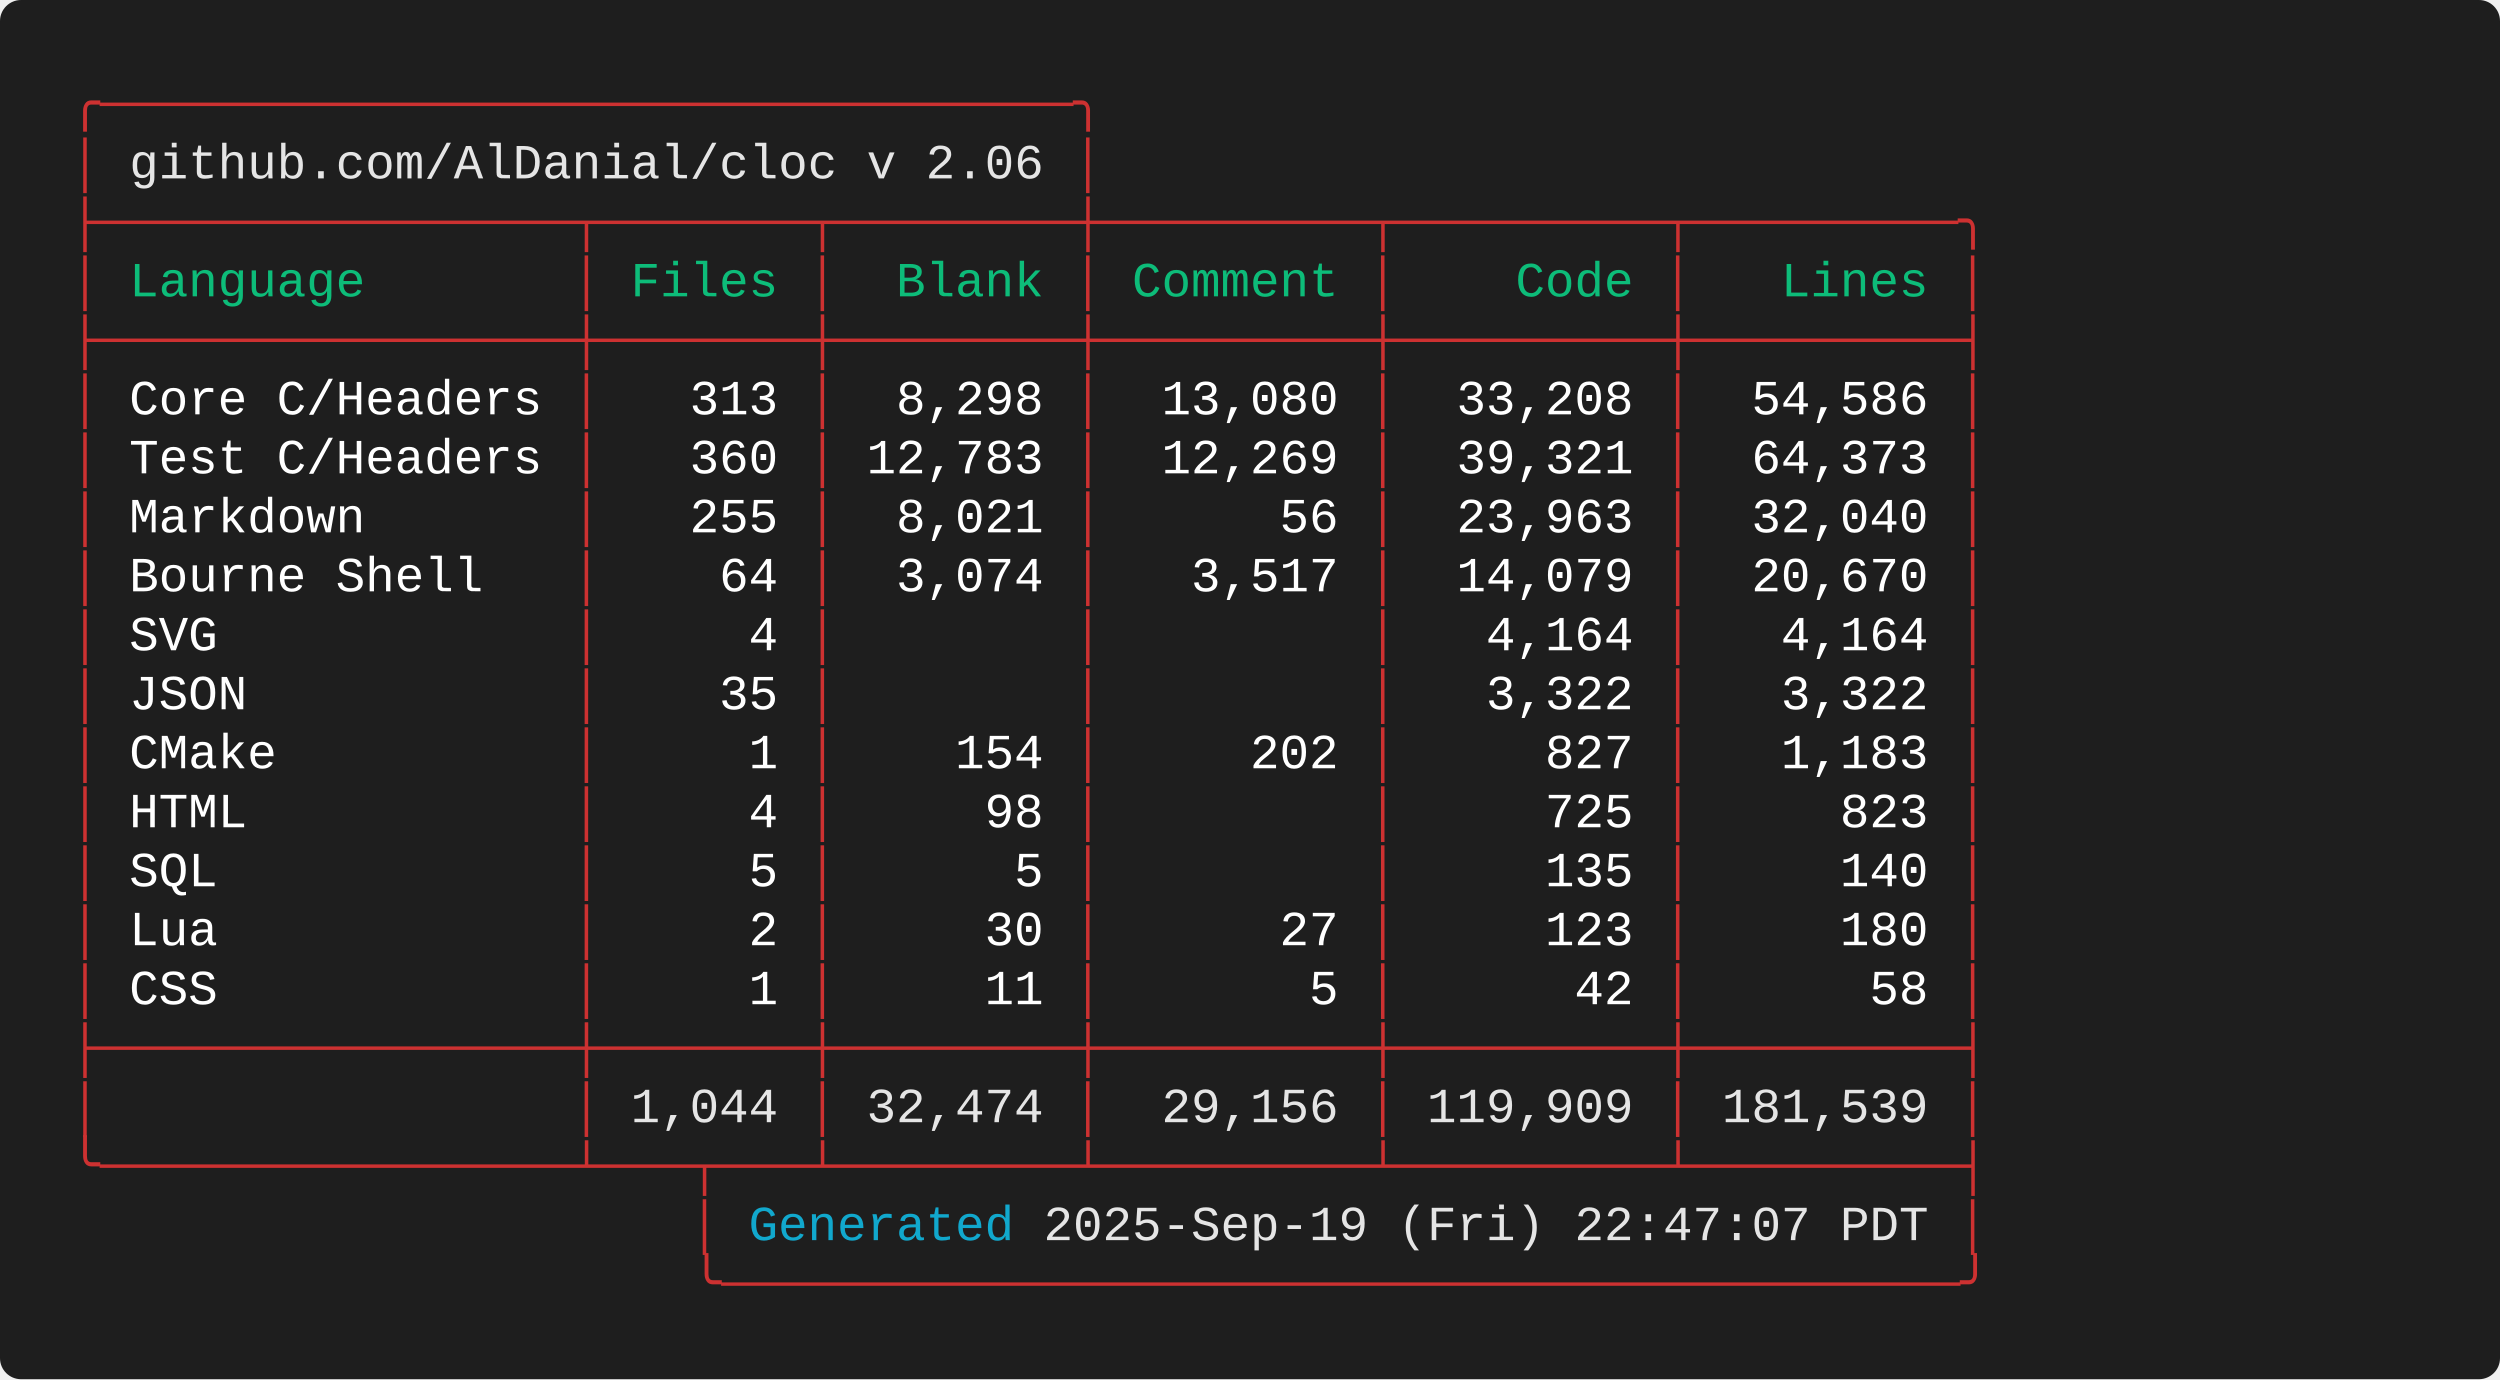
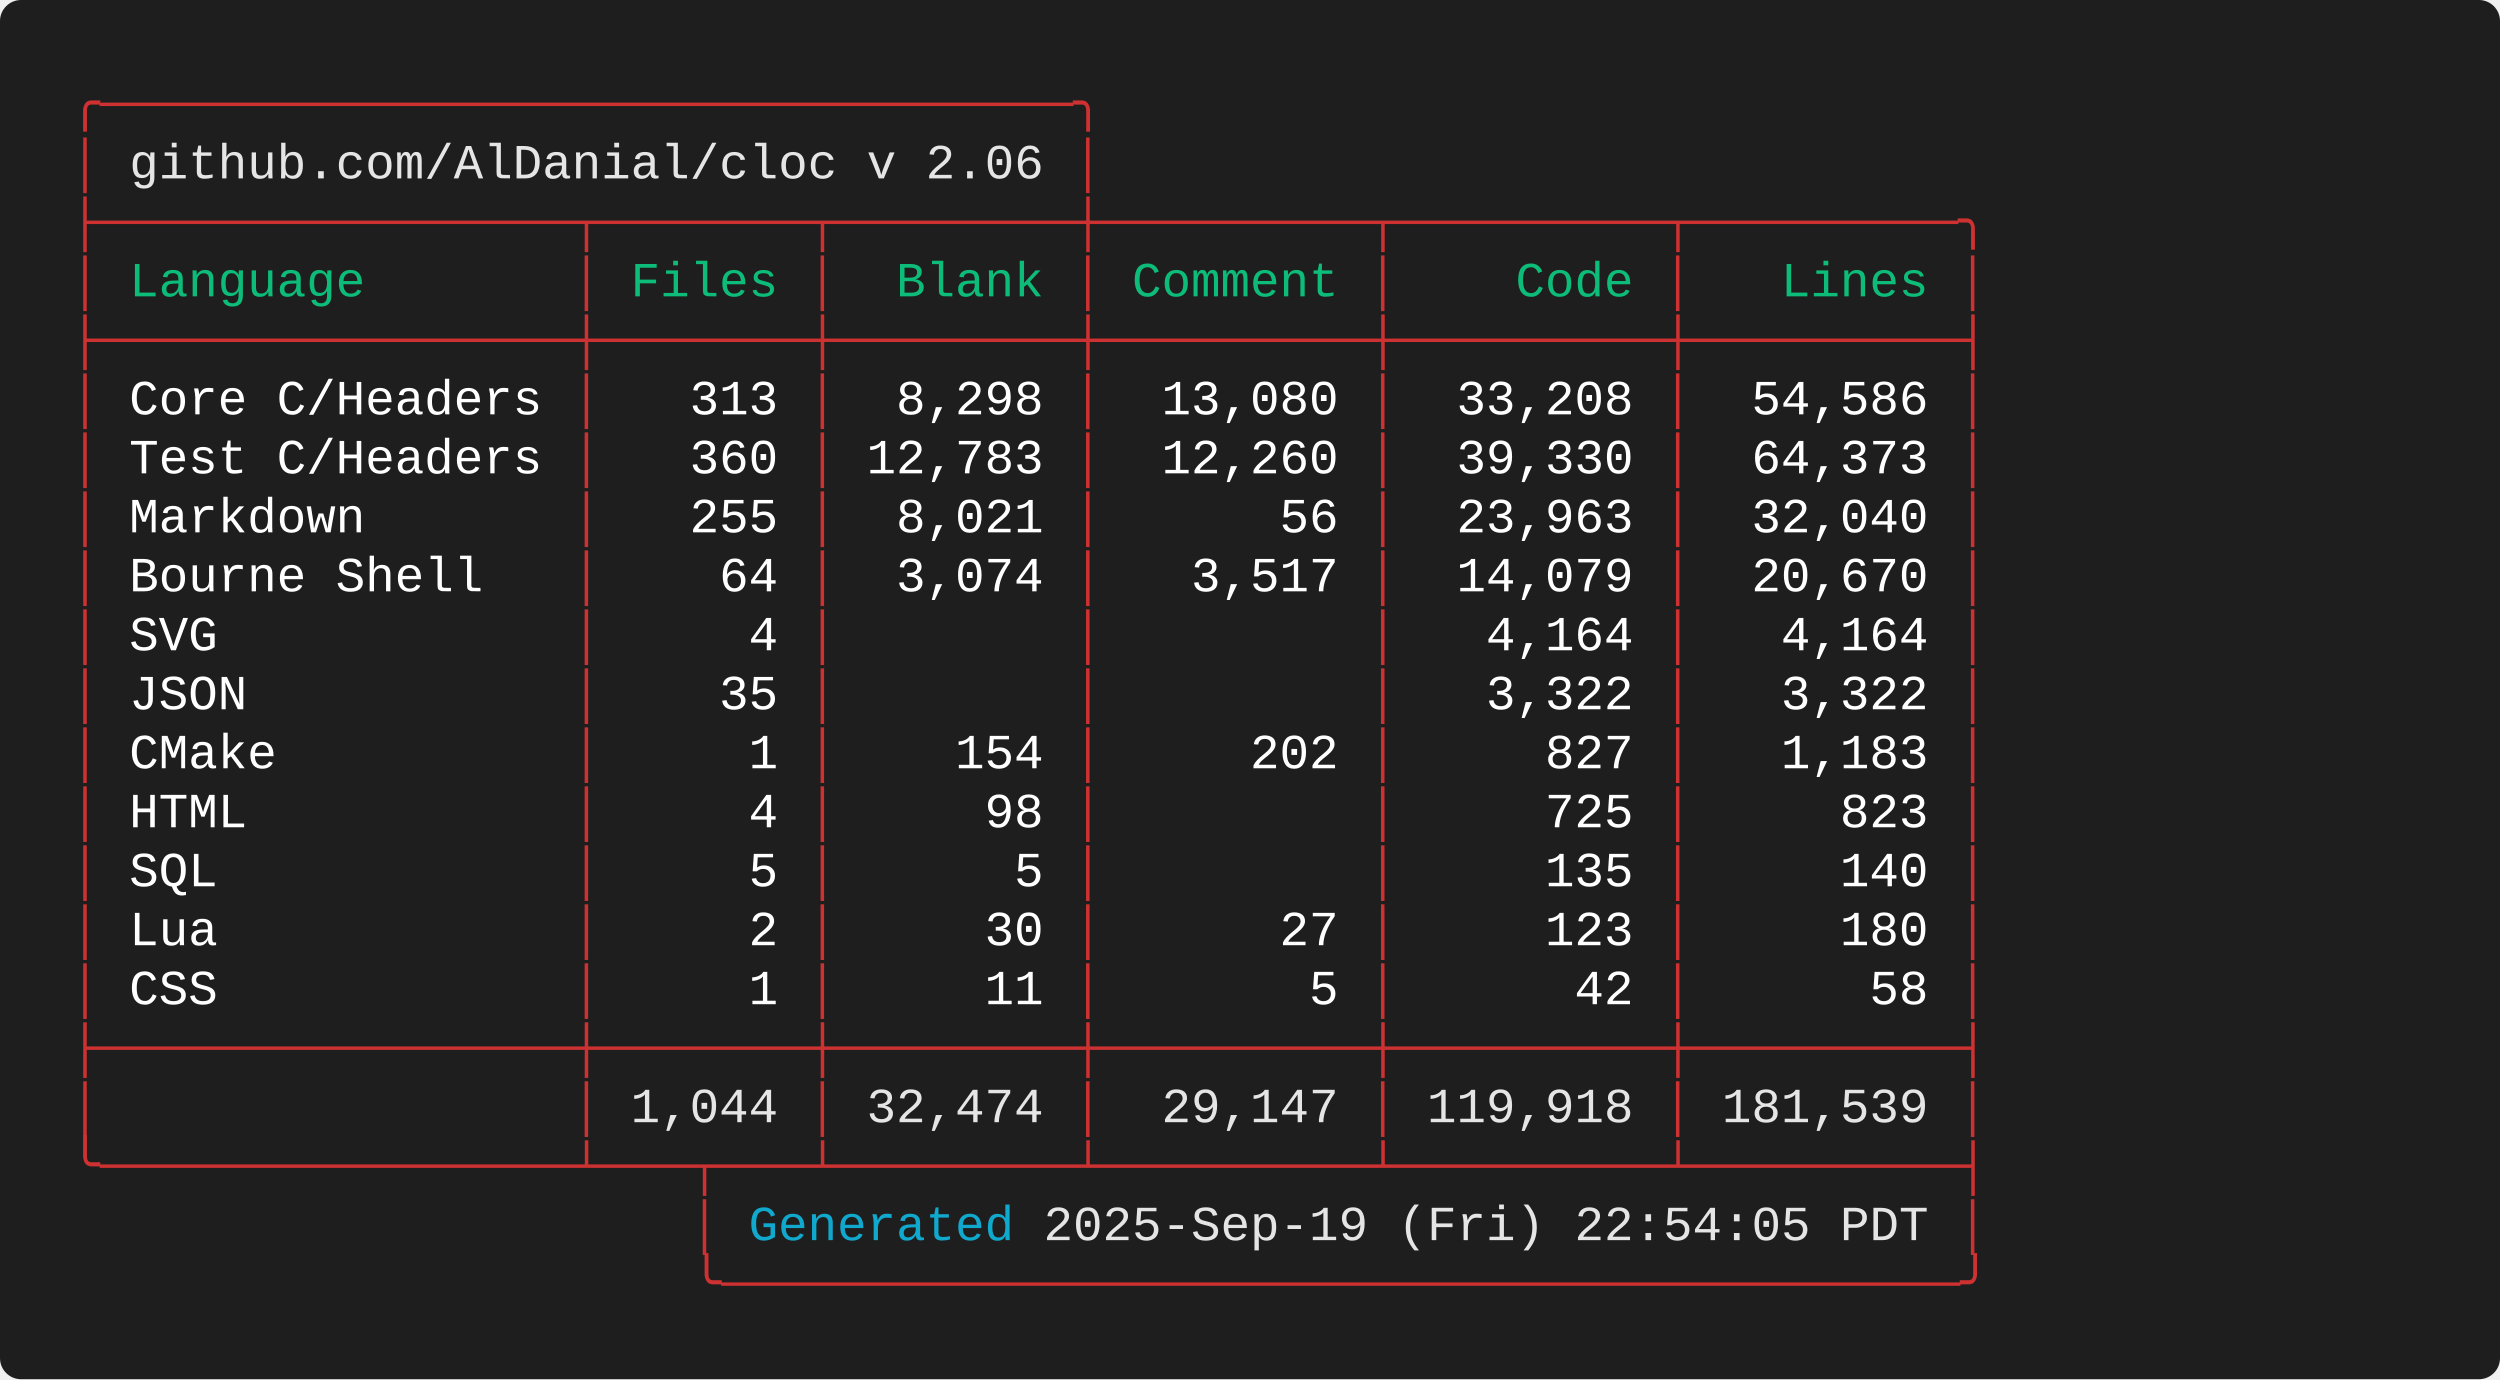
<svg xmlns="http://www.w3.org/2000/svg" width="712.00" height="392.80" viewBox="0 0 712.00 392.80">
  <defs>
    <style type="text/css">.terminal-text { font-family: 'Consolas', 'Consolas', 'Monaco', 'Courier New', monospace; }</style>
  </defs>
  <rect width="100%" height="100%" fill="#1e1e1e" rx="6" />
  <text x="20.00" y="34.00" font-size="14" class="terminal-text" xml:space="preserve" textLength="294.00" lengthAdjust="spacingAndGlyphs" fill="#cd3131">╭─────────────────────────────────╮</text>
  <text x="20.00" y="50.80" font-size="14" class="terminal-text" xml:space="preserve" textLength="16.80" lengthAdjust="spacingAndGlyphs" fill="#cd3131">│ </text>
  <text x="36.80" y="50.80" font-size="14" class="terminal-text" xml:space="preserve" textLength="260.40" lengthAdjust="spacingAndGlyphs" fill="#e5e5e5">github.com/AlDanial/cloc v 2.06</text>
  <text x="297.20" y="50.80" font-size="14" class="terminal-text" xml:space="preserve" textLength="8.40" lengthAdjust="spacingAndGlyphs" fill="#ffffff"> </text>
  <text x="305.60" y="50.80" font-size="14" class="terminal-text" xml:space="preserve" textLength="8.40" lengthAdjust="spacingAndGlyphs" fill="#cd3131">│</text>
  <text x="20.00" y="67.60" font-size="14" class="terminal-text" xml:space="preserve" textLength="546.00" lengthAdjust="spacingAndGlyphs" fill="#cd3131">├────────────────┬───────┬────────┼─────────┬─────────┬─────────╮</text>
  <text x="20.00" y="84.40" font-size="14" class="terminal-text" xml:space="preserve" textLength="8.40" lengthAdjust="spacingAndGlyphs" fill="#cd3131">│</text>
  <text x="28.40" y="84.40" font-size="14" class="terminal-text" xml:space="preserve" textLength="134.40" lengthAdjust="spacingAndGlyphs" fill="#0dbc79"> Language       </text>
  <text x="162.80" y="84.40" font-size="14" class="terminal-text" xml:space="preserve" textLength="8.40" lengthAdjust="spacingAndGlyphs" fill="#cd3131">│</text>
  <text x="171.20" y="84.40" font-size="14" class="terminal-text" xml:space="preserve" textLength="58.80" lengthAdjust="spacingAndGlyphs" fill="#0dbc79"> Files </text>
  <text x="230.00" y="84.40" font-size="14" class="terminal-text" xml:space="preserve" textLength="8.40" lengthAdjust="spacingAndGlyphs" fill="#cd3131">│</text>
  <text x="238.40" y="84.40" font-size="14" class="terminal-text" xml:space="preserve" textLength="67.20" lengthAdjust="spacingAndGlyphs" fill="#0dbc79">  Blank </text>
  <text x="305.60" y="84.40" font-size="14" class="terminal-text" xml:space="preserve" textLength="8.40" lengthAdjust="spacingAndGlyphs" fill="#cd3131">│</text>
  <text x="314.00" y="84.40" font-size="14" class="terminal-text" xml:space="preserve" textLength="75.60" lengthAdjust="spacingAndGlyphs" fill="#0dbc79"> Comment </text>
  <text x="389.60" y="84.40" font-size="14" class="terminal-text" xml:space="preserve" textLength="8.40" lengthAdjust="spacingAndGlyphs" fill="#cd3131">│</text>
  <text x="398.00" y="84.40" font-size="14" class="terminal-text" xml:space="preserve" textLength="75.60" lengthAdjust="spacingAndGlyphs" fill="#0dbc79">    Code </text>
  <text x="473.60" y="84.40" font-size="14" class="terminal-text" xml:space="preserve" textLength="8.40" lengthAdjust="spacingAndGlyphs" fill="#cd3131">│</text>
  <text x="482.00" y="84.40" font-size="14" class="terminal-text" xml:space="preserve" textLength="75.60" lengthAdjust="spacingAndGlyphs" fill="#0dbc79">   Lines </text>
  <text x="557.60" y="84.40" font-size="14" class="terminal-text" xml:space="preserve" textLength="8.40" lengthAdjust="spacingAndGlyphs" fill="#cd3131">│</text>
  <text x="20.00" y="101.20" font-size="14" class="terminal-text" xml:space="preserve" textLength="546.00" lengthAdjust="spacingAndGlyphs" fill="#cd3131">├────────────────┼───────┼────────┼─────────┼─────────┼─────────┤</text>
  <text x="20.00" y="118.00" font-size="14" class="terminal-text" xml:space="preserve" textLength="8.40" lengthAdjust="spacingAndGlyphs" fill="#cd3131">│</text>
  <text x="28.40" y="118.00" font-size="14" class="terminal-text" xml:space="preserve" textLength="134.40" lengthAdjust="spacingAndGlyphs" fill="#ffffff"> Core C/Headers </text>
  <text x="162.80" y="118.00" font-size="14" class="terminal-text" xml:space="preserve" textLength="8.40" lengthAdjust="spacingAndGlyphs" fill="#cd3131">│</text>
  <text x="171.20" y="118.00" font-size="14" class="terminal-text" xml:space="preserve" textLength="58.80" lengthAdjust="spacingAndGlyphs" fill="#ffffff">   313 </text>
  <text x="230.00" y="118.00" font-size="14" class="terminal-text" xml:space="preserve" textLength="8.40" lengthAdjust="spacingAndGlyphs" fill="#cd3131">│</text>
  <text x="238.40" y="118.00" font-size="14" class="terminal-text" xml:space="preserve" textLength="67.20" lengthAdjust="spacingAndGlyphs" fill="#ffffff">  8,298 </text>
  <text x="305.60" y="118.00" font-size="14" class="terminal-text" xml:space="preserve" textLength="8.40" lengthAdjust="spacingAndGlyphs" fill="#cd3131">│</text>
  <text x="314.00" y="118.00" font-size="14" class="terminal-text" xml:space="preserve" textLength="75.60" lengthAdjust="spacingAndGlyphs" fill="#ffffff">  13,080 </text>
  <text x="389.60" y="118.00" font-size="14" class="terminal-text" xml:space="preserve" textLength="8.40" lengthAdjust="spacingAndGlyphs" fill="#cd3131">│</text>
  <text x="398.00" y="118.00" font-size="14" class="terminal-text" xml:space="preserve" textLength="75.60" lengthAdjust="spacingAndGlyphs" fill="#ffffff">  33,208 </text>
  <text x="473.60" y="118.00" font-size="14" class="terminal-text" xml:space="preserve" textLength="8.40" lengthAdjust="spacingAndGlyphs" fill="#cd3131">│</text>
  <text x="482.00" y="118.00" font-size="14" class="terminal-text" xml:space="preserve" textLength="75.60" lengthAdjust="spacingAndGlyphs" fill="#ffffff">  54,586 </text>
  <text x="557.60" y="118.00" font-size="14" class="terminal-text" xml:space="preserve" textLength="8.40" lengthAdjust="spacingAndGlyphs" fill="#cd3131">│</text>
  <text x="20.00" y="134.80" font-size="14" class="terminal-text" xml:space="preserve" textLength="8.40" lengthAdjust="spacingAndGlyphs" fill="#cd3131">│</text>
  <text x="28.40" y="134.80" font-size="14" class="terminal-text" xml:space="preserve" textLength="134.40" lengthAdjust="spacingAndGlyphs" fill="#ffffff"> Test C/Headers </text>
  <text x="162.80" y="134.80" font-size="14" class="terminal-text" xml:space="preserve" textLength="8.40" lengthAdjust="spacingAndGlyphs" fill="#cd3131">│</text>
  <text x="171.20" y="134.80" font-size="14" class="terminal-text" xml:space="preserve" textLength="58.80" lengthAdjust="spacingAndGlyphs" fill="#ffffff">   360 </text>
  <text x="230.00" y="134.80" font-size="14" class="terminal-text" xml:space="preserve" textLength="8.40" lengthAdjust="spacingAndGlyphs" fill="#cd3131">│</text>
  <text x="238.40" y="134.80" font-size="14" class="terminal-text" xml:space="preserve" textLength="67.20" lengthAdjust="spacingAndGlyphs" fill="#ffffff"> 12,783 </text>
  <text x="305.60" y="134.80" font-size="14" class="terminal-text" xml:space="preserve" textLength="8.40" lengthAdjust="spacingAndGlyphs" fill="#cd3131">│</text>
-   <text x="314.00" y="134.80" font-size="14" class="terminal-text" xml:space="preserve" textLength="75.60" lengthAdjust="spacingAndGlyphs" fill="#ffffff">  12,269 </text>
+   <text x="314.00" y="134.80" font-size="14" class="terminal-text" xml:space="preserve" textLength="75.60" lengthAdjust="spacingAndGlyphs" fill="#ffffff">  12,260 </text>
  <text x="389.60" y="134.80" font-size="14" class="terminal-text" xml:space="preserve" textLength="8.40" lengthAdjust="spacingAndGlyphs" fill="#cd3131">│</text>
-   <text x="398.00" y="134.80" font-size="14" class="terminal-text" xml:space="preserve" textLength="75.60" lengthAdjust="spacingAndGlyphs" fill="#ffffff">  39,321 </text>
+   <text x="398.00" y="134.80" font-size="14" class="terminal-text" xml:space="preserve" textLength="75.60" lengthAdjust="spacingAndGlyphs" fill="#ffffff">  39,330 </text>
  <text x="473.60" y="134.80" font-size="14" class="terminal-text" xml:space="preserve" textLength="8.40" lengthAdjust="spacingAndGlyphs" fill="#cd3131">│</text>
  <text x="482.00" y="134.80" font-size="14" class="terminal-text" xml:space="preserve" textLength="75.60" lengthAdjust="spacingAndGlyphs" fill="#ffffff">  64,373 </text>
  <text x="557.60" y="134.80" font-size="14" class="terminal-text" xml:space="preserve" textLength="8.40" lengthAdjust="spacingAndGlyphs" fill="#cd3131">│</text>
  <text x="20.00" y="151.60" font-size="14" class="terminal-text" xml:space="preserve" textLength="8.40" lengthAdjust="spacingAndGlyphs" fill="#cd3131">│</text>
  <text x="28.40" y="151.60" font-size="14" class="terminal-text" xml:space="preserve" textLength="134.40" lengthAdjust="spacingAndGlyphs" fill="#ffffff"> Markdown       </text>
  <text x="162.80" y="151.60" font-size="14" class="terminal-text" xml:space="preserve" textLength="8.40" lengthAdjust="spacingAndGlyphs" fill="#cd3131">│</text>
  <text x="171.20" y="151.60" font-size="14" class="terminal-text" xml:space="preserve" textLength="58.80" lengthAdjust="spacingAndGlyphs" fill="#ffffff">   255 </text>
  <text x="230.00" y="151.60" font-size="14" class="terminal-text" xml:space="preserve" textLength="8.40" lengthAdjust="spacingAndGlyphs" fill="#cd3131">│</text>
  <text x="238.40" y="151.60" font-size="14" class="terminal-text" xml:space="preserve" textLength="67.20" lengthAdjust="spacingAndGlyphs" fill="#ffffff">  8,021 </text>
  <text x="305.60" y="151.60" font-size="14" class="terminal-text" xml:space="preserve" textLength="8.40" lengthAdjust="spacingAndGlyphs" fill="#cd3131">│</text>
  <text x="314.00" y="151.60" font-size="14" class="terminal-text" xml:space="preserve" textLength="75.60" lengthAdjust="spacingAndGlyphs" fill="#ffffff">      56 </text>
  <text x="389.60" y="151.60" font-size="14" class="terminal-text" xml:space="preserve" textLength="8.40" lengthAdjust="spacingAndGlyphs" fill="#cd3131">│</text>
  <text x="398.00" y="151.60" font-size="14" class="terminal-text" xml:space="preserve" textLength="75.60" lengthAdjust="spacingAndGlyphs" fill="#ffffff">  23,963 </text>
  <text x="473.60" y="151.60" font-size="14" class="terminal-text" xml:space="preserve" textLength="8.40" lengthAdjust="spacingAndGlyphs" fill="#cd3131">│</text>
  <text x="482.00" y="151.60" font-size="14" class="terminal-text" xml:space="preserve" textLength="75.60" lengthAdjust="spacingAndGlyphs" fill="#ffffff">  32,040 </text>
  <text x="557.60" y="151.60" font-size="14" class="terminal-text" xml:space="preserve" textLength="8.40" lengthAdjust="spacingAndGlyphs" fill="#cd3131">│</text>
  <text x="20.00" y="168.40" font-size="14" class="terminal-text" xml:space="preserve" textLength="8.40" lengthAdjust="spacingAndGlyphs" fill="#cd3131">│</text>
  <text x="28.40" y="168.40" font-size="14" class="terminal-text" xml:space="preserve" textLength="134.40" lengthAdjust="spacingAndGlyphs" fill="#ffffff"> Bourne Shell   </text>
  <text x="162.80" y="168.40" font-size="14" class="terminal-text" xml:space="preserve" textLength="8.40" lengthAdjust="spacingAndGlyphs" fill="#cd3131">│</text>
  <text x="171.20" y="168.40" font-size="14" class="terminal-text" xml:space="preserve" textLength="58.80" lengthAdjust="spacingAndGlyphs" fill="#ffffff">    64 </text>
  <text x="230.00" y="168.40" font-size="14" class="terminal-text" xml:space="preserve" textLength="8.40" lengthAdjust="spacingAndGlyphs" fill="#cd3131">│</text>
  <text x="238.40" y="168.40" font-size="14" class="terminal-text" xml:space="preserve" textLength="67.20" lengthAdjust="spacingAndGlyphs" fill="#ffffff">  3,074 </text>
  <text x="305.60" y="168.40" font-size="14" class="terminal-text" xml:space="preserve" textLength="8.40" lengthAdjust="spacingAndGlyphs" fill="#cd3131">│</text>
  <text x="314.00" y="168.40" font-size="14" class="terminal-text" xml:space="preserve" textLength="75.60" lengthAdjust="spacingAndGlyphs" fill="#ffffff">   3,517 </text>
  <text x="389.60" y="168.40" font-size="14" class="terminal-text" xml:space="preserve" textLength="8.40" lengthAdjust="spacingAndGlyphs" fill="#cd3131">│</text>
  <text x="398.00" y="168.40" font-size="14" class="terminal-text" xml:space="preserve" textLength="75.60" lengthAdjust="spacingAndGlyphs" fill="#ffffff">  14,079 </text>
  <text x="473.60" y="168.40" font-size="14" class="terminal-text" xml:space="preserve" textLength="8.40" lengthAdjust="spacingAndGlyphs" fill="#cd3131">│</text>
  <text x="482.00" y="168.40" font-size="14" class="terminal-text" xml:space="preserve" textLength="75.60" lengthAdjust="spacingAndGlyphs" fill="#ffffff">  20,670 </text>
  <text x="557.60" y="168.40" font-size="14" class="terminal-text" xml:space="preserve" textLength="8.40" lengthAdjust="spacingAndGlyphs" fill="#cd3131">│</text>
  <text x="20.00" y="185.20" font-size="14" class="terminal-text" xml:space="preserve" textLength="8.40" lengthAdjust="spacingAndGlyphs" fill="#cd3131">│</text>
  <text x="28.40" y="185.20" font-size="14" class="terminal-text" xml:space="preserve" textLength="134.40" lengthAdjust="spacingAndGlyphs" fill="#ffffff"> SVG            </text>
  <text x="162.80" y="185.20" font-size="14" class="terminal-text" xml:space="preserve" textLength="8.40" lengthAdjust="spacingAndGlyphs" fill="#cd3131">│</text>
  <text x="171.20" y="185.20" font-size="14" class="terminal-text" xml:space="preserve" textLength="58.80" lengthAdjust="spacingAndGlyphs" fill="#ffffff">     4 </text>
  <text x="230.00" y="185.20" font-size="14" class="terminal-text" xml:space="preserve" textLength="8.40" lengthAdjust="spacingAndGlyphs" fill="#cd3131">│</text>
  <text x="238.40" y="185.20" font-size="14" class="terminal-text" xml:space="preserve" textLength="67.20" lengthAdjust="spacingAndGlyphs" fill="#ffffff">        </text>
  <text x="305.60" y="185.20" font-size="14" class="terminal-text" xml:space="preserve" textLength="8.40" lengthAdjust="spacingAndGlyphs" fill="#cd3131">│</text>
  <text x="314.00" y="185.20" font-size="14" class="terminal-text" xml:space="preserve" textLength="75.60" lengthAdjust="spacingAndGlyphs" fill="#ffffff">         </text>
  <text x="389.60" y="185.20" font-size="14" class="terminal-text" xml:space="preserve" textLength="8.40" lengthAdjust="spacingAndGlyphs" fill="#cd3131">│</text>
  <text x="398.00" y="185.20" font-size="14" class="terminal-text" xml:space="preserve" textLength="75.60" lengthAdjust="spacingAndGlyphs" fill="#ffffff">   4,164 </text>
  <text x="473.60" y="185.20" font-size="14" class="terminal-text" xml:space="preserve" textLength="8.40" lengthAdjust="spacingAndGlyphs" fill="#cd3131">│</text>
  <text x="482.00" y="185.20" font-size="14" class="terminal-text" xml:space="preserve" textLength="75.60" lengthAdjust="spacingAndGlyphs" fill="#ffffff">   4,164 </text>
  <text x="557.60" y="185.20" font-size="14" class="terminal-text" xml:space="preserve" textLength="8.40" lengthAdjust="spacingAndGlyphs" fill="#cd3131">│</text>
  <text x="20.00" y="202.00" font-size="14" class="terminal-text" xml:space="preserve" textLength="8.40" lengthAdjust="spacingAndGlyphs" fill="#cd3131">│</text>
  <text x="28.40" y="202.00" font-size="14" class="terminal-text" xml:space="preserve" textLength="134.40" lengthAdjust="spacingAndGlyphs" fill="#ffffff"> JSON           </text>
  <text x="162.80" y="202.00" font-size="14" class="terminal-text" xml:space="preserve" textLength="8.40" lengthAdjust="spacingAndGlyphs" fill="#cd3131">│</text>
  <text x="171.20" y="202.00" font-size="14" class="terminal-text" xml:space="preserve" textLength="58.80" lengthAdjust="spacingAndGlyphs" fill="#ffffff">    35 </text>
  <text x="230.00" y="202.00" font-size="14" class="terminal-text" xml:space="preserve" textLength="8.40" lengthAdjust="spacingAndGlyphs" fill="#cd3131">│</text>
  <text x="238.40" y="202.00" font-size="14" class="terminal-text" xml:space="preserve" textLength="67.20" lengthAdjust="spacingAndGlyphs" fill="#ffffff">        </text>
  <text x="305.60" y="202.00" font-size="14" class="terminal-text" xml:space="preserve" textLength="8.40" lengthAdjust="spacingAndGlyphs" fill="#cd3131">│</text>
  <text x="314.00" y="202.00" font-size="14" class="terminal-text" xml:space="preserve" textLength="75.60" lengthAdjust="spacingAndGlyphs" fill="#ffffff">         </text>
  <text x="389.60" y="202.00" font-size="14" class="terminal-text" xml:space="preserve" textLength="8.40" lengthAdjust="spacingAndGlyphs" fill="#cd3131">│</text>
  <text x="398.00" y="202.00" font-size="14" class="terminal-text" xml:space="preserve" textLength="75.60" lengthAdjust="spacingAndGlyphs" fill="#ffffff">   3,322 </text>
  <text x="473.60" y="202.00" font-size="14" class="terminal-text" xml:space="preserve" textLength="8.40" lengthAdjust="spacingAndGlyphs" fill="#cd3131">│</text>
  <text x="482.00" y="202.00" font-size="14" class="terminal-text" xml:space="preserve" textLength="75.60" lengthAdjust="spacingAndGlyphs" fill="#ffffff">   3,322 </text>
  <text x="557.60" y="202.00" font-size="14" class="terminal-text" xml:space="preserve" textLength="8.40" lengthAdjust="spacingAndGlyphs" fill="#cd3131">│</text>
  <text x="20.00" y="218.80" font-size="14" class="terminal-text" xml:space="preserve" textLength="8.40" lengthAdjust="spacingAndGlyphs" fill="#cd3131">│</text>
  <text x="28.40" y="218.80" font-size="14" class="terminal-text" xml:space="preserve" textLength="134.40" lengthAdjust="spacingAndGlyphs" fill="#ffffff"> CMake          </text>
  <text x="162.80" y="218.80" font-size="14" class="terminal-text" xml:space="preserve" textLength="8.40" lengthAdjust="spacingAndGlyphs" fill="#cd3131">│</text>
  <text x="171.20" y="218.80" font-size="14" class="terminal-text" xml:space="preserve" textLength="58.80" lengthAdjust="spacingAndGlyphs" fill="#ffffff">     1 </text>
  <text x="230.00" y="218.80" font-size="14" class="terminal-text" xml:space="preserve" textLength="8.40" lengthAdjust="spacingAndGlyphs" fill="#cd3131">│</text>
  <text x="238.40" y="218.80" font-size="14" class="terminal-text" xml:space="preserve" textLength="67.20" lengthAdjust="spacingAndGlyphs" fill="#ffffff">    154 </text>
  <text x="305.60" y="218.80" font-size="14" class="terminal-text" xml:space="preserve" textLength="8.40" lengthAdjust="spacingAndGlyphs" fill="#cd3131">│</text>
  <text x="314.00" y="218.80" font-size="14" class="terminal-text" xml:space="preserve" textLength="75.60" lengthAdjust="spacingAndGlyphs" fill="#ffffff">     202 </text>
  <text x="389.60" y="218.80" font-size="14" class="terminal-text" xml:space="preserve" textLength="8.40" lengthAdjust="spacingAndGlyphs" fill="#cd3131">│</text>
  <text x="398.00" y="218.80" font-size="14" class="terminal-text" xml:space="preserve" textLength="75.60" lengthAdjust="spacingAndGlyphs" fill="#ffffff">     827 </text>
  <text x="473.60" y="218.80" font-size="14" class="terminal-text" xml:space="preserve" textLength="8.40" lengthAdjust="spacingAndGlyphs" fill="#cd3131">│</text>
  <text x="482.00" y="218.80" font-size="14" class="terminal-text" xml:space="preserve" textLength="75.60" lengthAdjust="spacingAndGlyphs" fill="#ffffff">   1,183 </text>
  <text x="557.60" y="218.80" font-size="14" class="terminal-text" xml:space="preserve" textLength="8.40" lengthAdjust="spacingAndGlyphs" fill="#cd3131">│</text>
  <text x="20.00" y="235.60" font-size="14" class="terminal-text" xml:space="preserve" textLength="8.40" lengthAdjust="spacingAndGlyphs" fill="#cd3131">│</text>
  <text x="28.40" y="235.60" font-size="14" class="terminal-text" xml:space="preserve" textLength="134.40" lengthAdjust="spacingAndGlyphs" fill="#ffffff"> HTML           </text>
  <text x="162.80" y="235.60" font-size="14" class="terminal-text" xml:space="preserve" textLength="8.40" lengthAdjust="spacingAndGlyphs" fill="#cd3131">│</text>
  <text x="171.20" y="235.60" font-size="14" class="terminal-text" xml:space="preserve" textLength="58.80" lengthAdjust="spacingAndGlyphs" fill="#ffffff">     4 </text>
  <text x="230.00" y="235.60" font-size="14" class="terminal-text" xml:space="preserve" textLength="8.40" lengthAdjust="spacingAndGlyphs" fill="#cd3131">│</text>
  <text x="238.40" y="235.60" font-size="14" class="terminal-text" xml:space="preserve" textLength="67.20" lengthAdjust="spacingAndGlyphs" fill="#ffffff">     98 </text>
  <text x="305.60" y="235.60" font-size="14" class="terminal-text" xml:space="preserve" textLength="8.40" lengthAdjust="spacingAndGlyphs" fill="#cd3131">│</text>
  <text x="314.00" y="235.60" font-size="14" class="terminal-text" xml:space="preserve" textLength="75.60" lengthAdjust="spacingAndGlyphs" fill="#ffffff">         </text>
  <text x="389.60" y="235.60" font-size="14" class="terminal-text" xml:space="preserve" textLength="8.40" lengthAdjust="spacingAndGlyphs" fill="#cd3131">│</text>
  <text x="398.00" y="235.60" font-size="14" class="terminal-text" xml:space="preserve" textLength="75.60" lengthAdjust="spacingAndGlyphs" fill="#ffffff">     725 </text>
  <text x="473.60" y="235.60" font-size="14" class="terminal-text" xml:space="preserve" textLength="8.40" lengthAdjust="spacingAndGlyphs" fill="#cd3131">│</text>
  <text x="482.00" y="235.60" font-size="14" class="terminal-text" xml:space="preserve" textLength="75.60" lengthAdjust="spacingAndGlyphs" fill="#ffffff">     823 </text>
  <text x="557.60" y="235.60" font-size="14" class="terminal-text" xml:space="preserve" textLength="8.40" lengthAdjust="spacingAndGlyphs" fill="#cd3131">│</text>
  <text x="20.00" y="252.40" font-size="14" class="terminal-text" xml:space="preserve" textLength="8.40" lengthAdjust="spacingAndGlyphs" fill="#cd3131">│</text>
  <text x="28.40" y="252.40" font-size="14" class="terminal-text" xml:space="preserve" textLength="134.40" lengthAdjust="spacingAndGlyphs" fill="#ffffff"> SQL            </text>
  <text x="162.80" y="252.40" font-size="14" class="terminal-text" xml:space="preserve" textLength="8.40" lengthAdjust="spacingAndGlyphs" fill="#cd3131">│</text>
  <text x="171.20" y="252.40" font-size="14" class="terminal-text" xml:space="preserve" textLength="58.80" lengthAdjust="spacingAndGlyphs" fill="#ffffff">     5 </text>
  <text x="230.00" y="252.40" font-size="14" class="terminal-text" xml:space="preserve" textLength="8.40" lengthAdjust="spacingAndGlyphs" fill="#cd3131">│</text>
  <text x="238.40" y="252.40" font-size="14" class="terminal-text" xml:space="preserve" textLength="67.20" lengthAdjust="spacingAndGlyphs" fill="#ffffff">      5 </text>
  <text x="305.60" y="252.40" font-size="14" class="terminal-text" xml:space="preserve" textLength="8.40" lengthAdjust="spacingAndGlyphs" fill="#cd3131">│</text>
  <text x="314.00" y="252.40" font-size="14" class="terminal-text" xml:space="preserve" textLength="75.60" lengthAdjust="spacingAndGlyphs" fill="#ffffff">         </text>
  <text x="389.60" y="252.40" font-size="14" class="terminal-text" xml:space="preserve" textLength="8.40" lengthAdjust="spacingAndGlyphs" fill="#cd3131">│</text>
  <text x="398.00" y="252.40" font-size="14" class="terminal-text" xml:space="preserve" textLength="75.60" lengthAdjust="spacingAndGlyphs" fill="#ffffff">     135 </text>
  <text x="473.60" y="252.40" font-size="14" class="terminal-text" xml:space="preserve" textLength="8.40" lengthAdjust="spacingAndGlyphs" fill="#cd3131">│</text>
  <text x="482.00" y="252.40" font-size="14" class="terminal-text" xml:space="preserve" textLength="75.60" lengthAdjust="spacingAndGlyphs" fill="#ffffff">     140 </text>
  <text x="557.60" y="252.40" font-size="14" class="terminal-text" xml:space="preserve" textLength="8.40" lengthAdjust="spacingAndGlyphs" fill="#cd3131">│</text>
  <text x="20.00" y="269.20" font-size="14" class="terminal-text" xml:space="preserve" textLength="8.40" lengthAdjust="spacingAndGlyphs" fill="#cd3131">│</text>
  <text x="28.40" y="269.20" font-size="14" class="terminal-text" xml:space="preserve" textLength="134.40" lengthAdjust="spacingAndGlyphs" fill="#ffffff"> Lua            </text>
  <text x="162.80" y="269.20" font-size="14" class="terminal-text" xml:space="preserve" textLength="8.40" lengthAdjust="spacingAndGlyphs" fill="#cd3131">│</text>
  <text x="171.20" y="269.20" font-size="14" class="terminal-text" xml:space="preserve" textLength="58.80" lengthAdjust="spacingAndGlyphs" fill="#ffffff">     2 </text>
  <text x="230.00" y="269.20" font-size="14" class="terminal-text" xml:space="preserve" textLength="8.40" lengthAdjust="spacingAndGlyphs" fill="#cd3131">│</text>
  <text x="238.40" y="269.20" font-size="14" class="terminal-text" xml:space="preserve" textLength="67.20" lengthAdjust="spacingAndGlyphs" fill="#ffffff">     30 </text>
  <text x="305.60" y="269.20" font-size="14" class="terminal-text" xml:space="preserve" textLength="8.40" lengthAdjust="spacingAndGlyphs" fill="#cd3131">│</text>
  <text x="314.00" y="269.20" font-size="14" class="terminal-text" xml:space="preserve" textLength="75.60" lengthAdjust="spacingAndGlyphs" fill="#ffffff">      27 </text>
  <text x="389.60" y="269.20" font-size="14" class="terminal-text" xml:space="preserve" textLength="8.40" lengthAdjust="spacingAndGlyphs" fill="#cd3131">│</text>
  <text x="398.00" y="269.20" font-size="14" class="terminal-text" xml:space="preserve" textLength="75.60" lengthAdjust="spacingAndGlyphs" fill="#ffffff">     123 </text>
  <text x="473.60" y="269.20" font-size="14" class="terminal-text" xml:space="preserve" textLength="8.40" lengthAdjust="spacingAndGlyphs" fill="#cd3131">│</text>
  <text x="482.00" y="269.20" font-size="14" class="terminal-text" xml:space="preserve" textLength="75.60" lengthAdjust="spacingAndGlyphs" fill="#ffffff">     180 </text>
  <text x="557.60" y="269.20" font-size="14" class="terminal-text" xml:space="preserve" textLength="8.40" lengthAdjust="spacingAndGlyphs" fill="#cd3131">│</text>
  <text x="20.00" y="286.00" font-size="14" class="terminal-text" xml:space="preserve" textLength="8.40" lengthAdjust="spacingAndGlyphs" fill="#cd3131">│</text>
  <text x="28.40" y="286.00" font-size="14" class="terminal-text" xml:space="preserve" textLength="134.40" lengthAdjust="spacingAndGlyphs" fill="#ffffff"> CSS            </text>
  <text x="162.80" y="286.00" font-size="14" class="terminal-text" xml:space="preserve" textLength="8.40" lengthAdjust="spacingAndGlyphs" fill="#cd3131">│</text>
  <text x="171.20" y="286.00" font-size="14" class="terminal-text" xml:space="preserve" textLength="58.80" lengthAdjust="spacingAndGlyphs" fill="#ffffff">     1 </text>
  <text x="230.00" y="286.00" font-size="14" class="terminal-text" xml:space="preserve" textLength="8.40" lengthAdjust="spacingAndGlyphs" fill="#cd3131">│</text>
  <text x="238.40" y="286.00" font-size="14" class="terminal-text" xml:space="preserve" textLength="67.20" lengthAdjust="spacingAndGlyphs" fill="#ffffff">     11 </text>
  <text x="305.60" y="286.00" font-size="14" class="terminal-text" xml:space="preserve" textLength="8.40" lengthAdjust="spacingAndGlyphs" fill="#cd3131">│</text>
  <text x="314.00" y="286.00" font-size="14" class="terminal-text" xml:space="preserve" textLength="75.60" lengthAdjust="spacingAndGlyphs" fill="#ffffff">       5 </text>
  <text x="389.60" y="286.00" font-size="14" class="terminal-text" xml:space="preserve" textLength="8.40" lengthAdjust="spacingAndGlyphs" fill="#cd3131">│</text>
  <text x="398.00" y="286.00" font-size="14" class="terminal-text" xml:space="preserve" textLength="75.60" lengthAdjust="spacingAndGlyphs" fill="#ffffff">      42 </text>
  <text x="473.60" y="286.00" font-size="14" class="terminal-text" xml:space="preserve" textLength="8.40" lengthAdjust="spacingAndGlyphs" fill="#cd3131">│</text>
  <text x="482.00" y="286.00" font-size="14" class="terminal-text" xml:space="preserve" textLength="75.60" lengthAdjust="spacingAndGlyphs" fill="#ffffff">      58 </text>
  <text x="557.60" y="286.00" font-size="14" class="terminal-text" xml:space="preserve" textLength="8.40" lengthAdjust="spacingAndGlyphs" fill="#cd3131">│</text>
  <text x="20.00" y="302.80" font-size="14" class="terminal-text" xml:space="preserve" textLength="546.00" lengthAdjust="spacingAndGlyphs" fill="#cd3131">├────────────────┼───────┼────────┼─────────┼─────────┼─────────┤</text>
  <text x="20.00" y="319.60" font-size="14" class="terminal-text" xml:space="preserve" textLength="8.40" lengthAdjust="spacingAndGlyphs" fill="#cd3131">│</text>
  <text x="28.40" y="319.60" font-size="14" class="terminal-text" xml:space="preserve" textLength="134.40" lengthAdjust="spacingAndGlyphs" fill="#e5e5e5">                </text>
  <text x="162.80" y="319.60" font-size="14" class="terminal-text" xml:space="preserve" textLength="8.40" lengthAdjust="spacingAndGlyphs" fill="#cd3131">│</text>
  <text x="171.20" y="319.60" font-size="14" class="terminal-text" xml:space="preserve" textLength="58.80" lengthAdjust="spacingAndGlyphs" fill="#e5e5e5"> 1,044 </text>
  <text x="230.00" y="319.60" font-size="14" class="terminal-text" xml:space="preserve" textLength="8.40" lengthAdjust="spacingAndGlyphs" fill="#cd3131">│</text>
  <text x="238.40" y="319.60" font-size="14" class="terminal-text" xml:space="preserve" textLength="67.20" lengthAdjust="spacingAndGlyphs" fill="#e5e5e5"> 32,474 </text>
  <text x="305.60" y="319.60" font-size="14" class="terminal-text" xml:space="preserve" textLength="8.40" lengthAdjust="spacingAndGlyphs" fill="#cd3131">│</text>
-   <text x="314.00" y="319.60" font-size="14" class="terminal-text" xml:space="preserve" textLength="75.60" lengthAdjust="spacingAndGlyphs" fill="#e5e5e5">  29,156 </text>
+   <text x="314.00" y="319.60" font-size="14" class="terminal-text" xml:space="preserve" textLength="75.60" lengthAdjust="spacingAndGlyphs" fill="#e5e5e5">  29,147 </text>
  <text x="389.60" y="319.60" font-size="14" class="terminal-text" xml:space="preserve" textLength="8.40" lengthAdjust="spacingAndGlyphs" fill="#cd3131">│</text>
-   <text x="398.00" y="319.60" font-size="14" class="terminal-text" xml:space="preserve" textLength="75.60" lengthAdjust="spacingAndGlyphs" fill="#e5e5e5"> 119,909 </text>
+   <text x="398.00" y="319.60" font-size="14" class="terminal-text" xml:space="preserve" textLength="75.60" lengthAdjust="spacingAndGlyphs" fill="#e5e5e5"> 119,918 </text>
  <text x="473.60" y="319.60" font-size="14" class="terminal-text" xml:space="preserve" textLength="8.40" lengthAdjust="spacingAndGlyphs" fill="#cd3131">│</text>
  <text x="482.00" y="319.60" font-size="14" class="terminal-text" xml:space="preserve" textLength="75.60" lengthAdjust="spacingAndGlyphs" fill="#e5e5e5"> 181,539 </text>
  <text x="557.60" y="319.60" font-size="14" class="terminal-text" xml:space="preserve" textLength="8.40" lengthAdjust="spacingAndGlyphs" fill="#cd3131">│</text>
  <text x="20.00" y="336.40" font-size="14" class="terminal-text" xml:space="preserve" textLength="546.00" lengthAdjust="spacingAndGlyphs" fill="#cd3131">╰────────────────┴───┬───┴────────┴─────────┴─────────┴─────────┤</text>
  <text x="20.00" y="353.20" font-size="14" class="terminal-text" xml:space="preserve" textLength="193.20" lengthAdjust="spacingAndGlyphs" fill="#cd3131">                     │ </text>
  <text x="213.20" y="353.20" font-size="14" class="terminal-text" xml:space="preserve" textLength="75.60" lengthAdjust="spacingAndGlyphs" fill="#11a8cd">Generated</text>
-   <text x="288.80" y="353.20" font-size="14" class="terminal-text" xml:space="preserve" textLength="260.40" lengthAdjust="spacingAndGlyphs" fill="#e5e5e5"> 2025-Sep-19 (Fri) 22:47:07 PDT</text>
+   <text x="288.80" y="353.20" font-size="14" class="terminal-text" xml:space="preserve" textLength="260.40" lengthAdjust="spacingAndGlyphs" fill="#e5e5e5"> 2025-Sep-19 (Fri) 22:54:05 PDT</text>
  <text x="549.20" y="353.20" font-size="14" class="terminal-text" xml:space="preserve" textLength="8.40" lengthAdjust="spacingAndGlyphs" fill="#ffffff"> </text>
  <text x="557.60" y="353.20" font-size="14" class="terminal-text" xml:space="preserve" textLength="8.40" lengthAdjust="spacingAndGlyphs" fill="#cd3131">│</text>
  <text x="20.00" y="370.00" font-size="14" class="terminal-text" xml:space="preserve" textLength="546.00" lengthAdjust="spacingAndGlyphs" fill="#cd3131">                     ╰──────────────────────────────────────────╯</text>
</svg>
